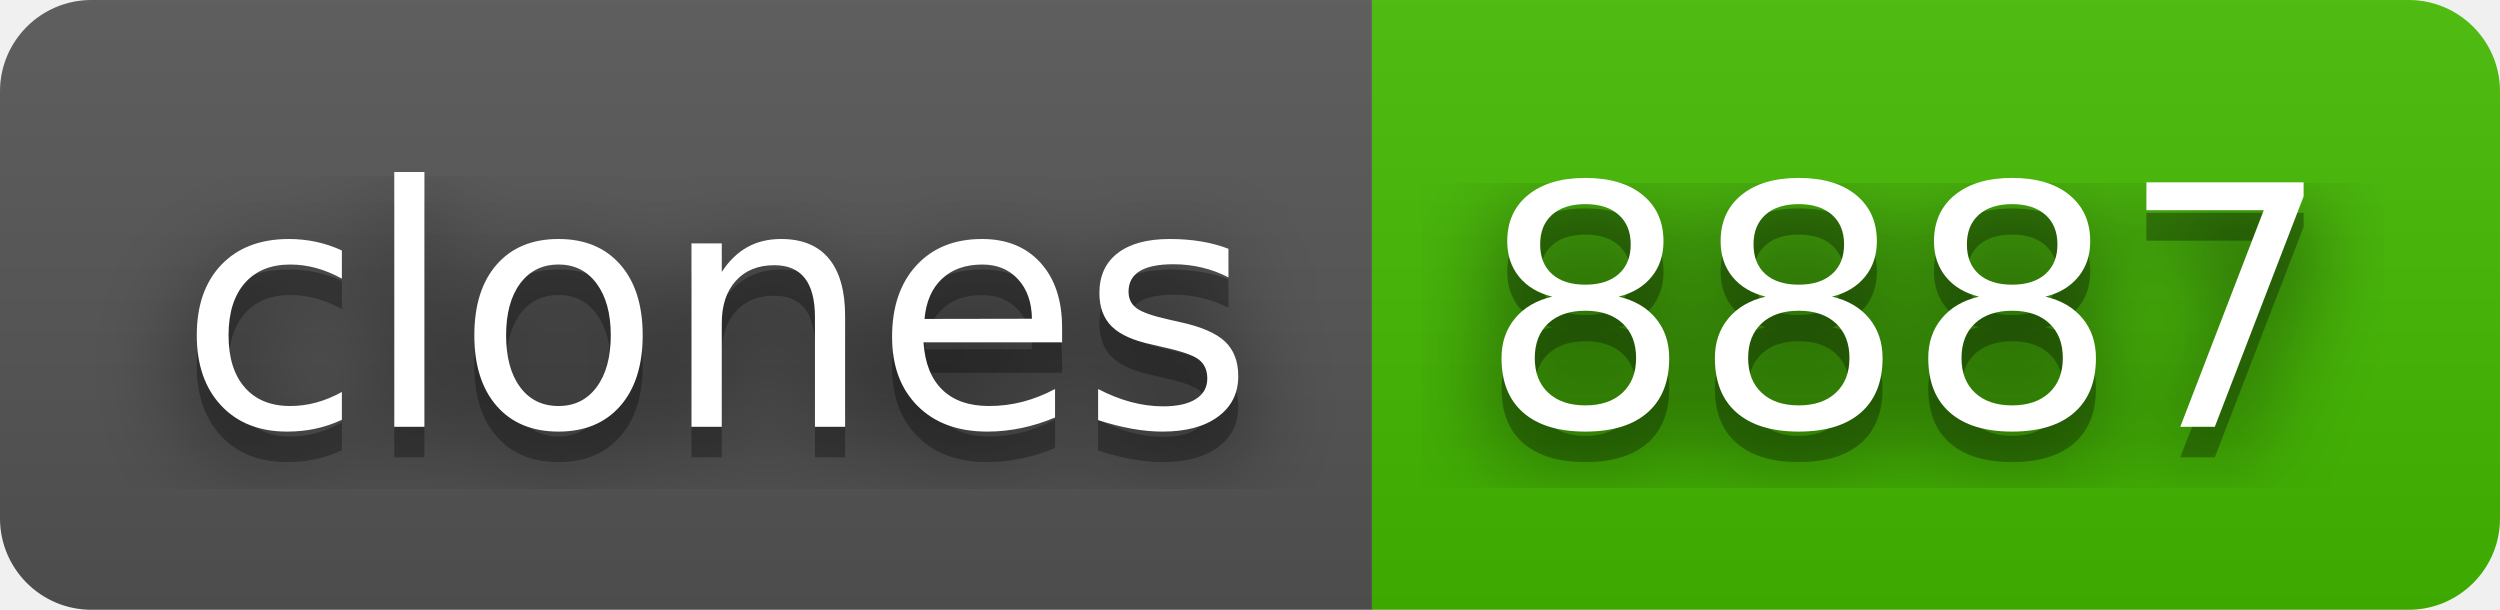
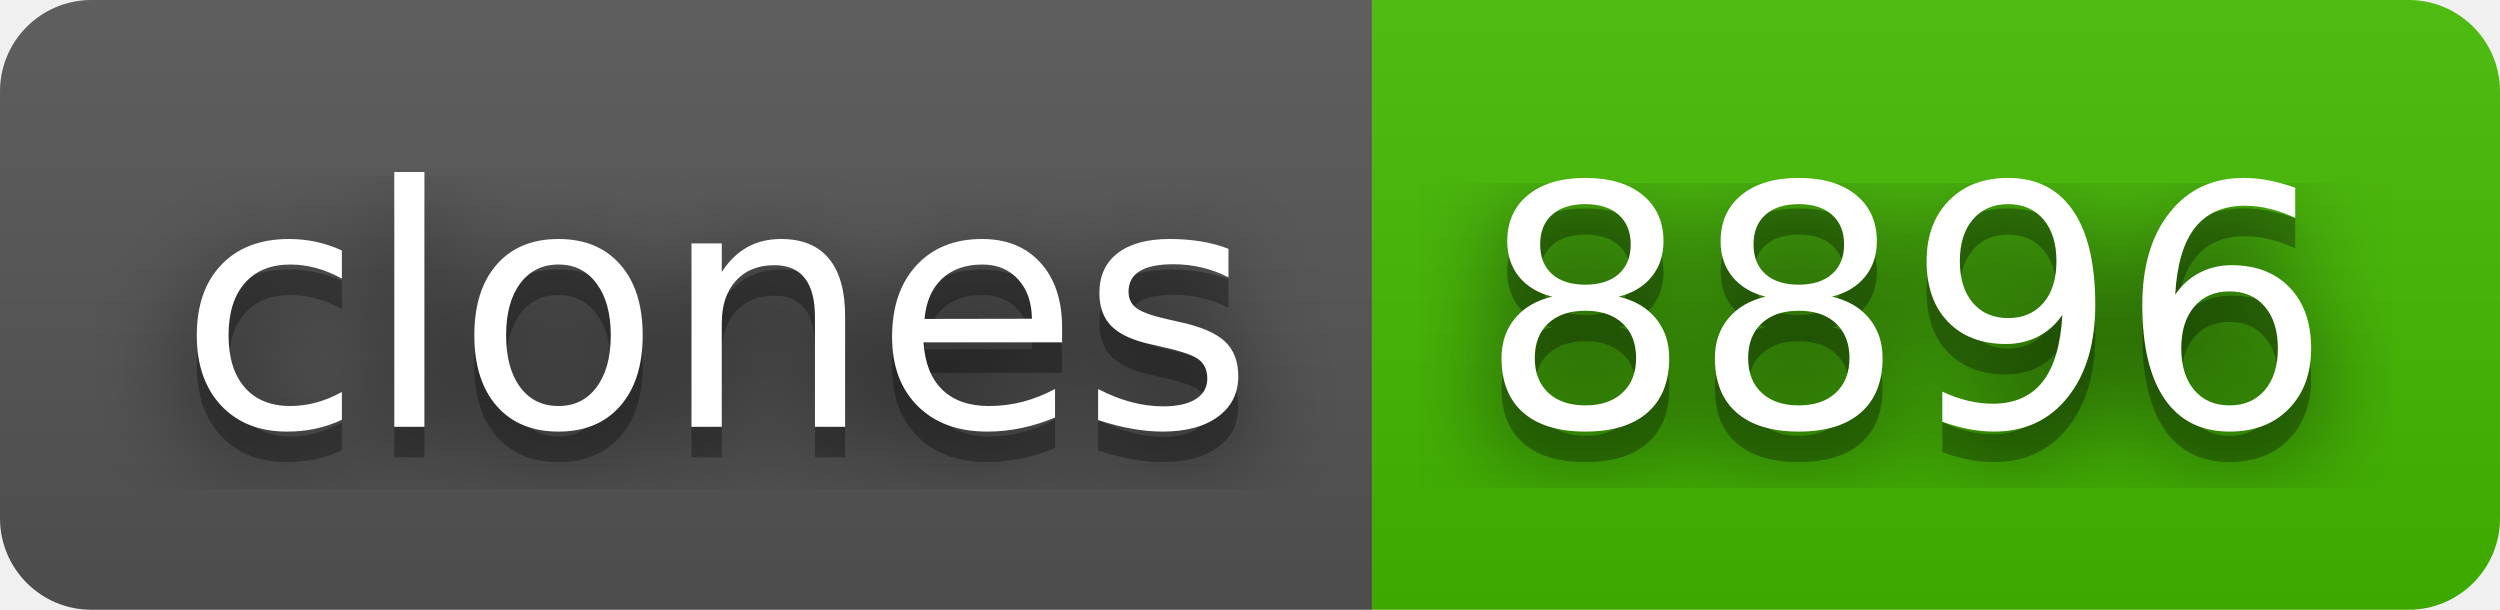
- <svg xmlns="http://www.w3.org/2000/svg" width="82" height="20" role="img" aria-label="clones: 8887">
+ <svg xmlns="http://www.w3.org/2000/svg" width="82" height="20" role="img" aria-label="clones: 8896">
  <filter id="blur">
    <feGaussianBlur stdDeviation="16" />
  </filter>
  <linearGradient id="s" x2="0" y2="100%">
    <stop offset="0" stop-color="#bbb" stop-opacity=".1" />
    <stop offset="1" stop-opacity=".1" />
  </linearGradient>
  <clipPath id="r">
    <rect width="82" height="20" rx="3" />
  </clipPath>
  <g clip-path="url(#r)">
    <rect width="45" height="20" fill="#555" />
    <rect x="45" width="37" height="20" fill="#4b0" />
    <rect width="82" height="20" fill="url(#s)" />
  </g>
  <g fill="#fff" text-anchor="middle" font-family="Verdana,Geneva,DejaVu Sans,sans-serif" text-rendering="geometricPrecision" font-size="110">
    <g transform="scale(.1)">
      <g aria-hidden="true" fill="#010101">
        <text x="235" y="150" fill-opacity=".8" filter="url(#blur)" textLength="350">clones</text>
        <text x="235" y="150" fill-opacity=".3" textLength="350">clones</text>
      </g>
      <text x="235" y="140" textLength="350">clones</text>
    </g>
    <g transform="scale(.1)">
      <g aria-hidden="true" fill="#010101">
-         <text x="625" y="150" fill-opacity=".8" filter="url(#blur)" textLength="270">8887</text>
-         <text x="625" y="150" fill-opacity=".3" textLength="270">8887</text>
+         <text x="625" y="150" fill-opacity=".8" filter="url(#blur)" textLength="270">8896</text>
+         <text x="625" y="150" fill-opacity=".3" textLength="270">8896</text>
      </g>
-       <text x="625" y="140" textLength="270">8887</text>
+       <text x="625" y="140" textLength="270">8896</text>
    </g>
  </g>
</svg>
